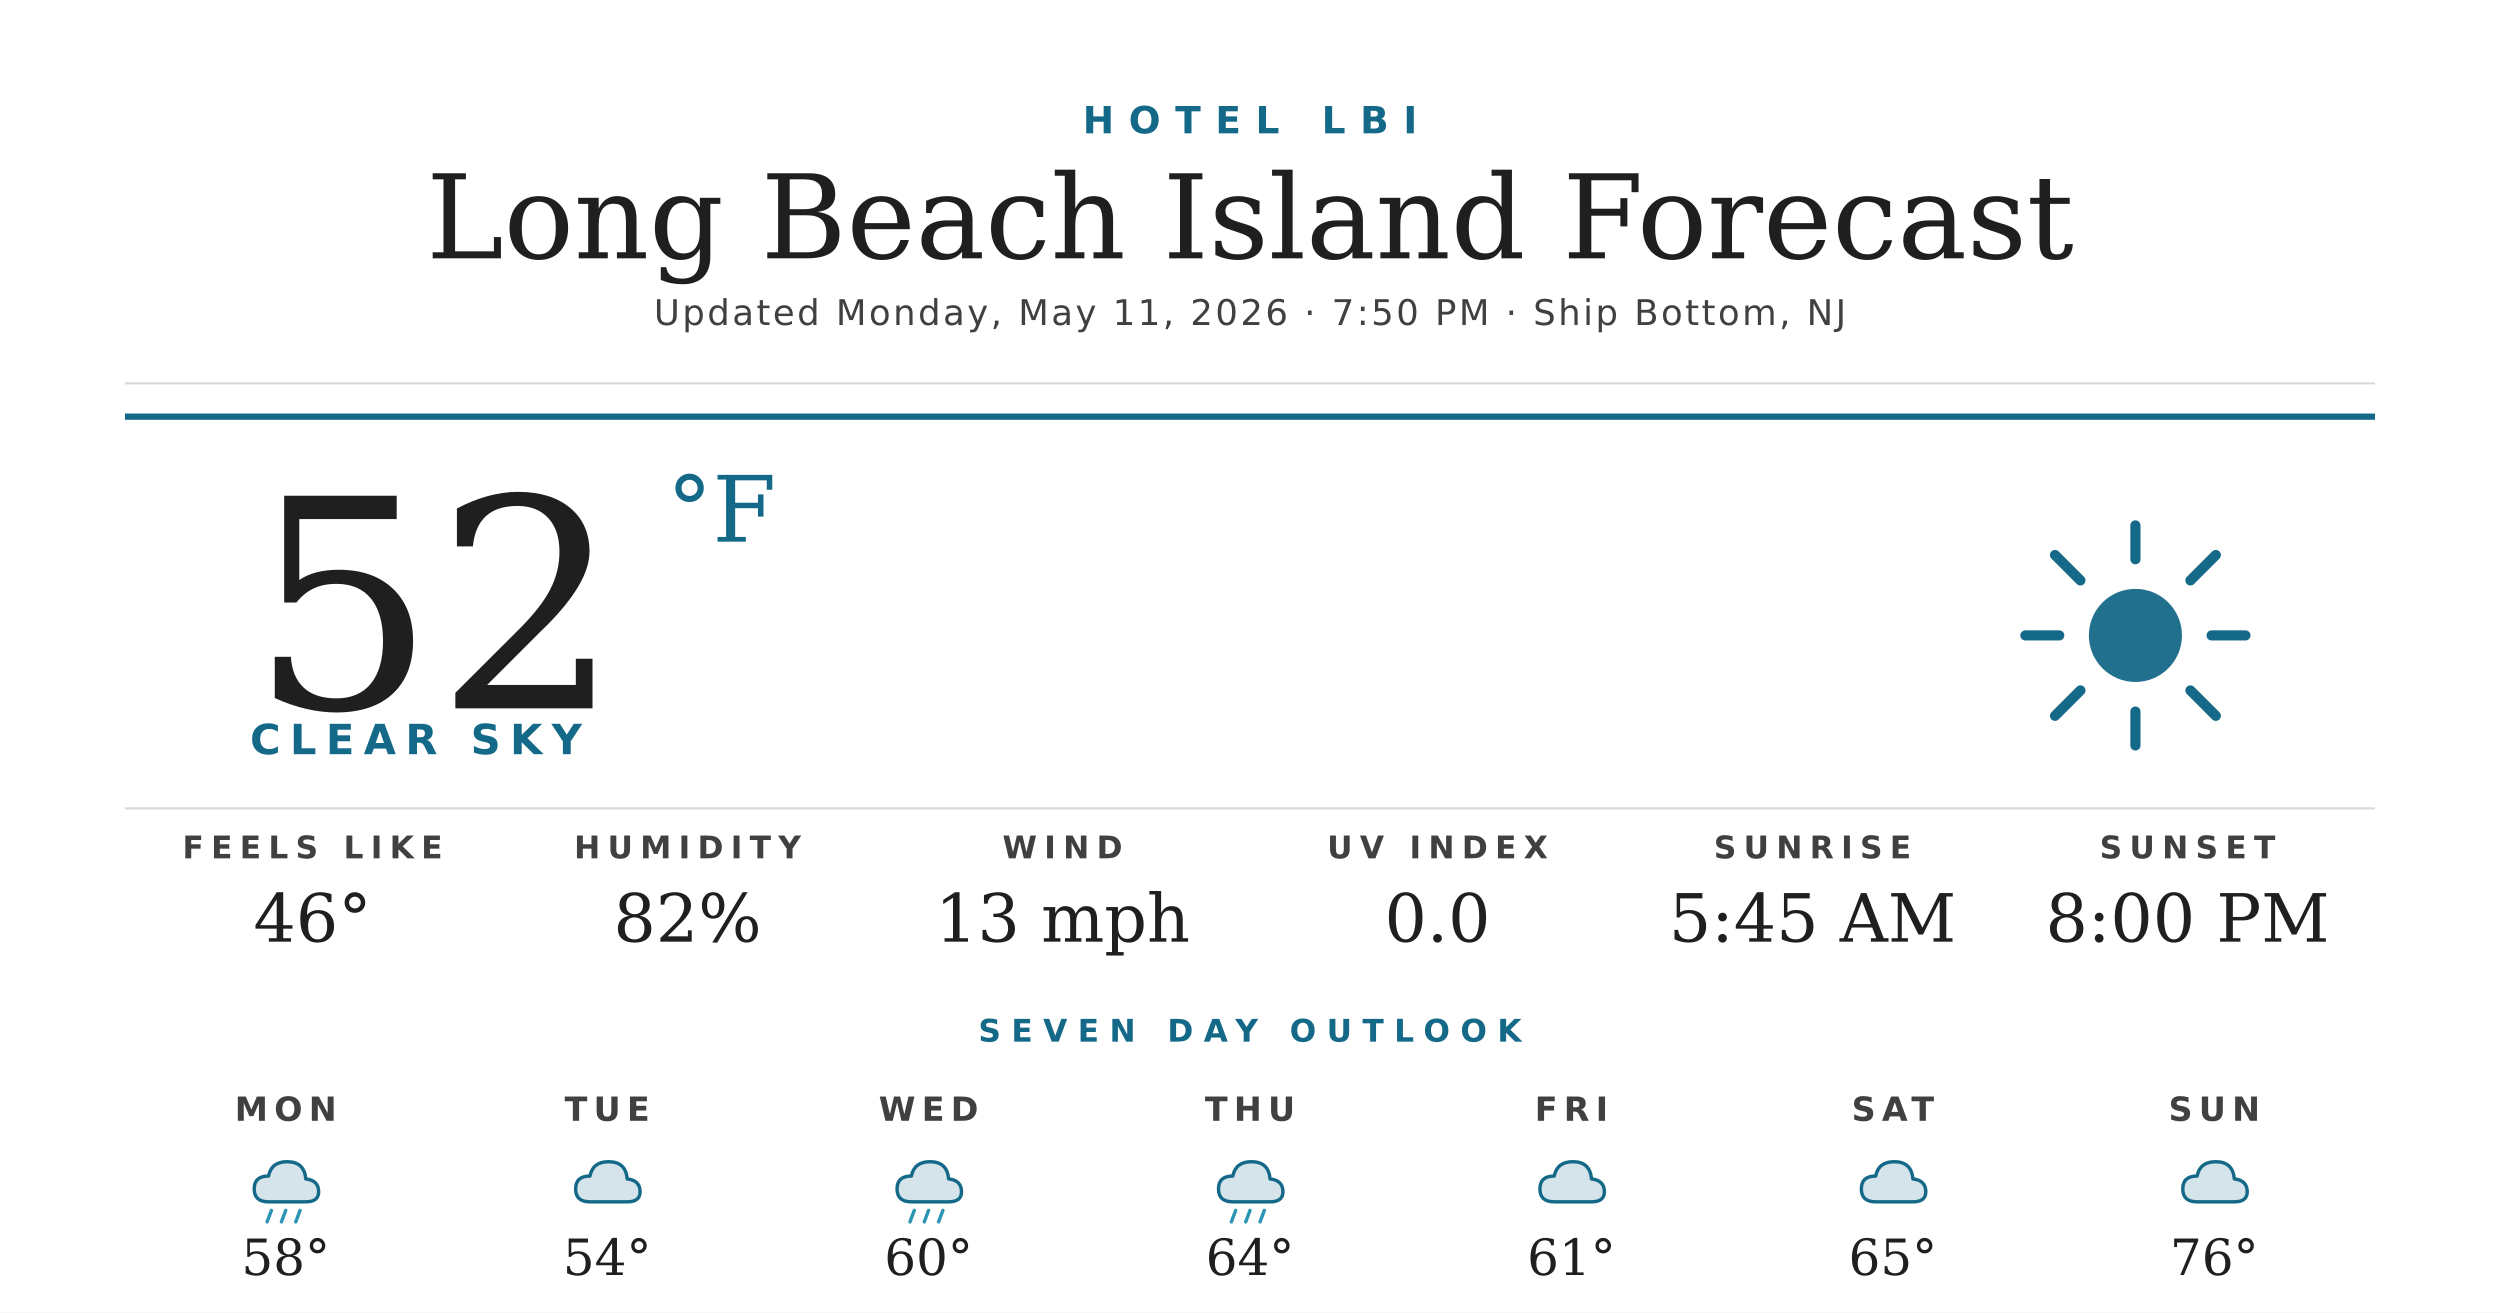
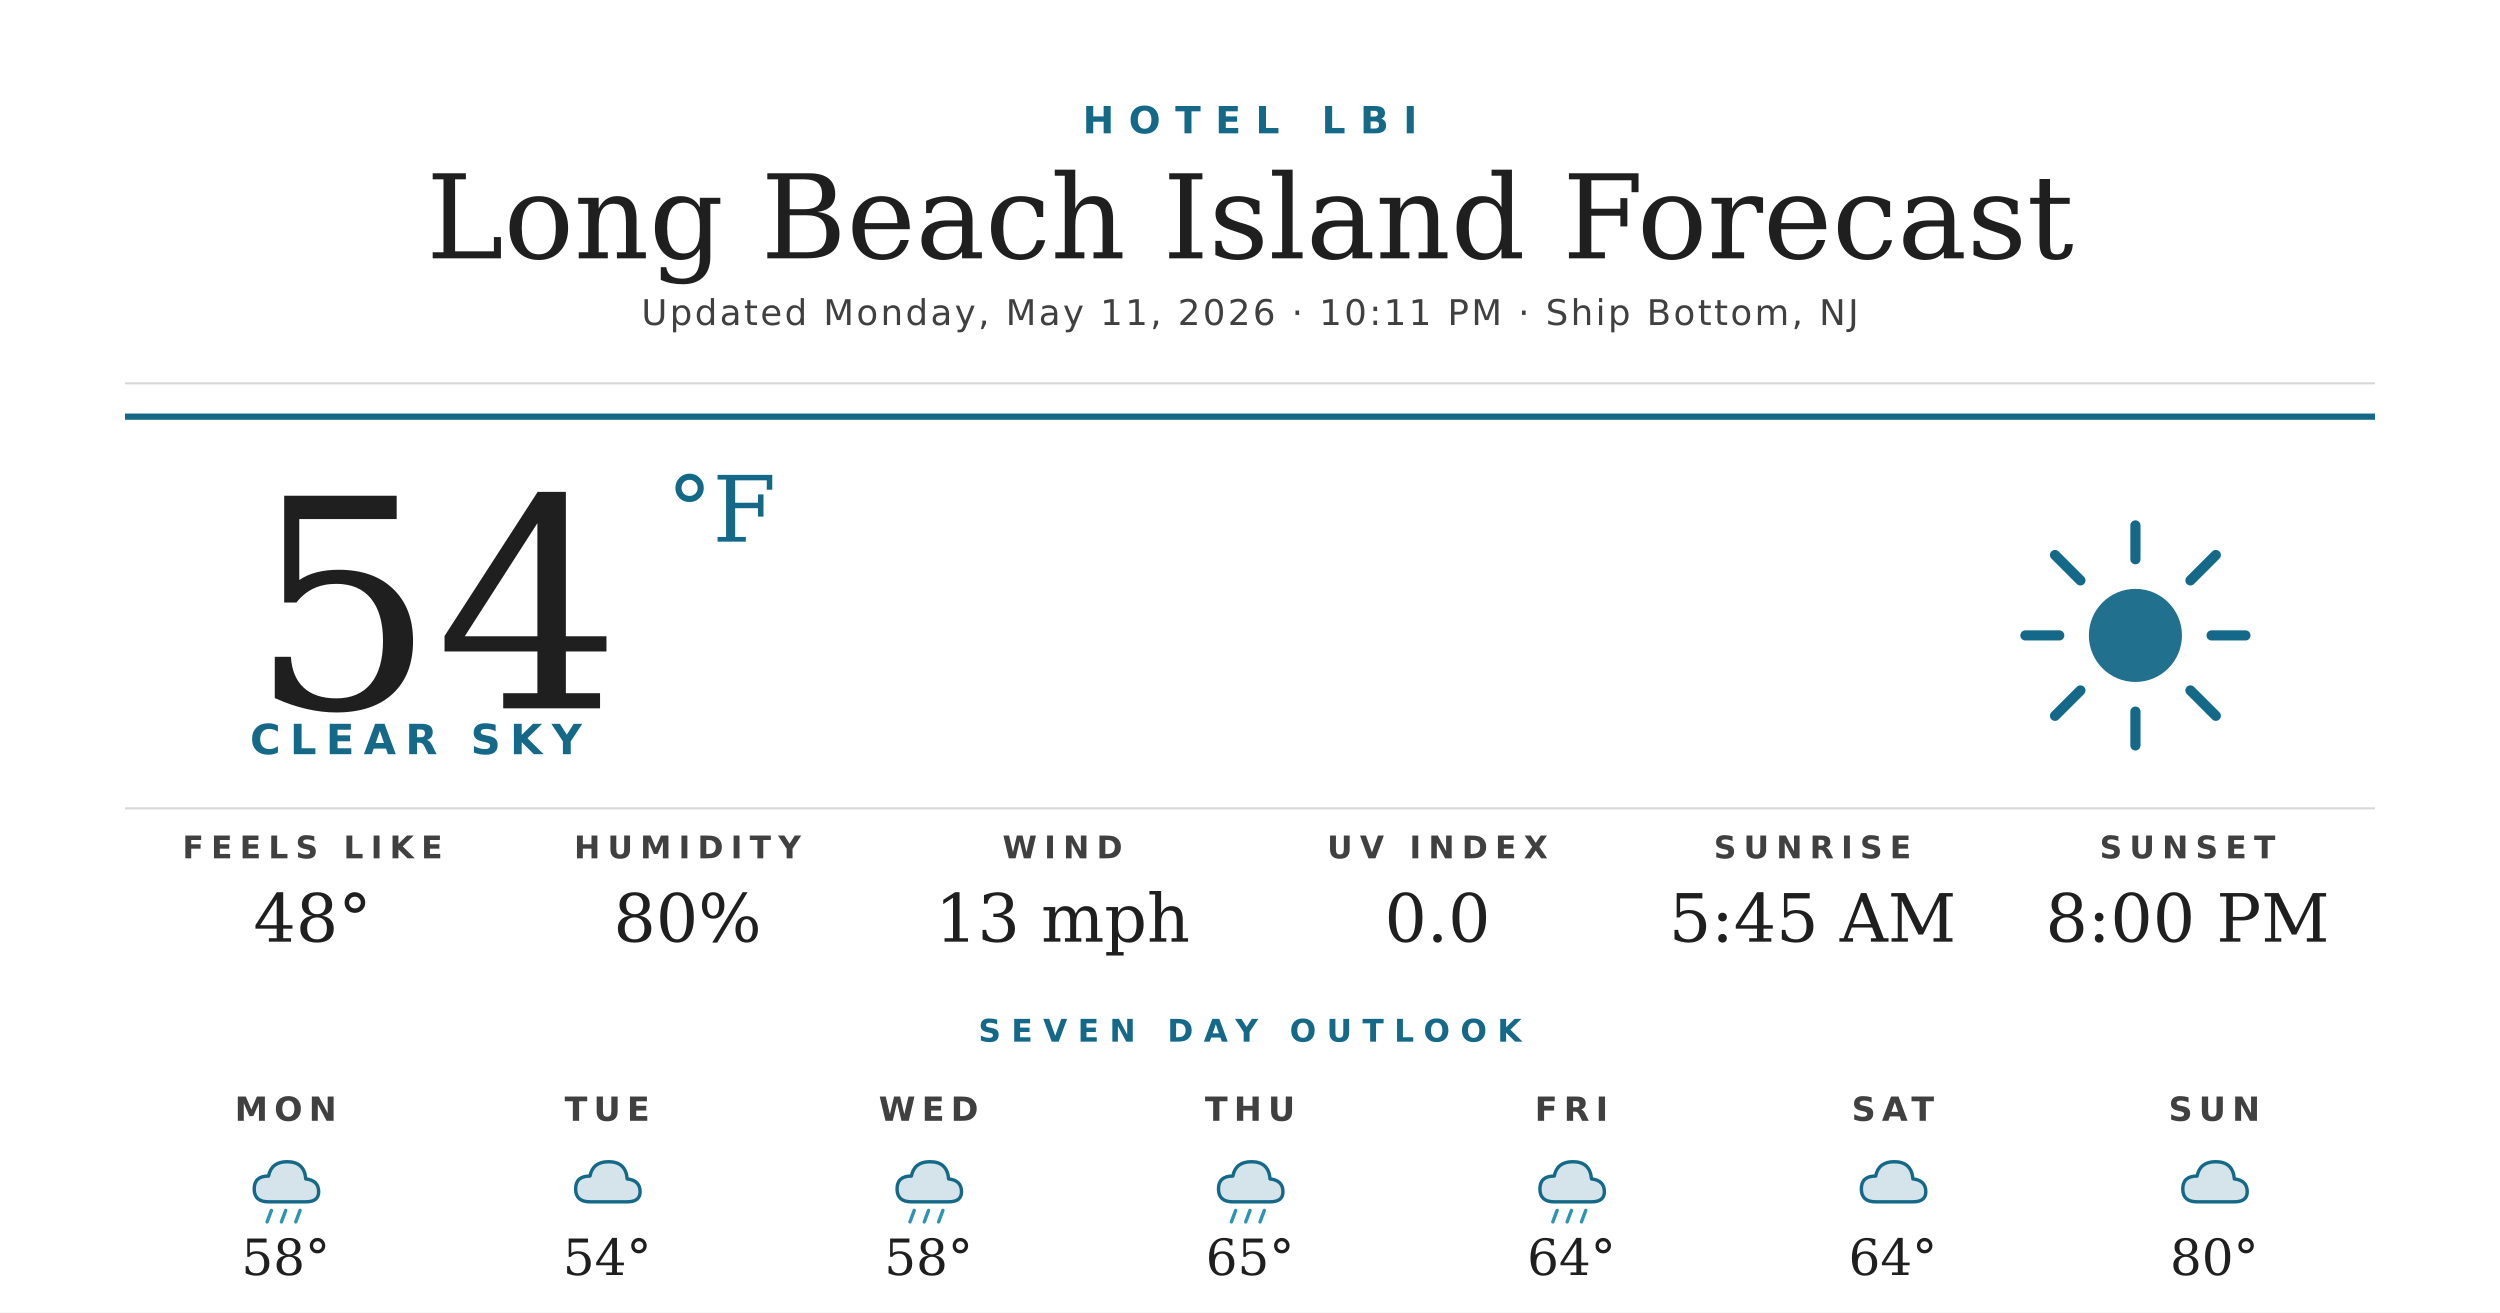
<svg xmlns="http://www.w3.org/2000/svg" width="1200" height="630" viewBox="0 0 1200 630">
  <rect width="1200" height="630" fill="#ffffff" />
  <text x="600" y="64" text-anchor="middle" font-family="'Montserrat Bold', 'Montserrat', 'DejaVu Sans', Helvetica, Arial, sans-serif" font-size="18" font-weight="700" fill="#156988" letter-spacing="7">HOTEL LBI</text>
  <text x="600" y="124" text-anchor="middle" font-family="'Prata', 'DejaVu Serif', Georgia, serif" font-size="56" fill="#1f1f1f">Long Beach Island Forecast</text>
-   <text x="600" y="156" text-anchor="middle" font-family="'Montserrat', 'DejaVu Sans', Helvetica, Arial, sans-serif" font-size="17" font-weight="500" fill="#404040" letter-spacing="1.2">Updated Monday, May 11, 2026 · 7:50 PM · Ship Bottom, NJ</text>
+   <text x="600" y="156" text-anchor="middle" font-family="'Montserrat', 'DejaVu Sans', Helvetica, Arial, sans-serif" font-size="17" font-weight="500" fill="#404040" letter-spacing="1.2">Updated Monday, May 11, 2026 · 10:11 PM · Ship Bottom, NJ</text>
  <line x1="60" y1="184" x2="1140" y2="184" stroke="#d8d8d8" stroke-width="1" />
  <line x1="60" y1="200" x2="1140" y2="200" stroke="#156988" stroke-width="3" />
-   <text x="120" y="340" font-family="'Prata', 'DejaVu Serif', Georgia, serif" font-size="140" fill="#1f1f1f">52</text>
+   <text x="120" y="340" font-family="'Prata', 'DejaVu Serif', Georgia, serif" font-size="140" fill="#1f1f1f">54</text>
  <text x="320" y="260" font-family="'Prata', 'DejaVu Serif', Georgia, serif" font-size="44" fill="#156988">°F</text>
  <text x="120" y="362" font-family="'Montserrat Bold', 'Montserrat', 'DejaVu Sans', Helvetica, Arial, sans-serif" font-size="20" font-weight="700" fill="#156988" letter-spacing="4.5">CLEAR SKY</text>
  <g transform="translate(960,240) scale(2.03125)">
    <circle cx="32" cy="32" r="11" fill="#156988" opacity="0.95" />
    <g stroke="#156988" stroke-width="2.4" stroke-linecap="round">
      <line x1="32" y1="6" x2="32" y2="14" />
      <line x1="32" y1="50" x2="32" y2="58" />
      <line x1="6" y1="32" x2="14" y2="32" />
      <line x1="50" y1="32" x2="58" y2="32" />
      <line x1="13" y1="13" x2="19" y2="19" />
      <line x1="45" y1="45" x2="51" y2="51" />
      <line x1="13" y1="51" x2="19" y2="45" />
      <line x1="45" y1="19" x2="51" y2="13" />
    </g>
  </g>
  <line x1="60" y1="388" x2="1140" y2="388" stroke="#d8d8d8" stroke-width="1" />
  <text x="150" y="412" text-anchor="middle" font-family="'Montserrat Bold', 'Montserrat', 'DejaVu Sans', Helvetica, Arial, sans-serif" font-size="15" font-weight="700" fill="#404040" letter-spacing="3.5">FEELS LIKE</text>
-   <text x="150" y="452" text-anchor="middle" font-family="'Prata', 'DejaVu Serif', Georgia, serif" font-size="32" fill="#1f1f1f">46°</text>
+   <text x="150" y="452" text-anchor="middle" font-family="'Prata', 'DejaVu Serif', Georgia, serif" font-size="32" fill="#1f1f1f">48°</text>
  <text x="330" y="412" text-anchor="middle" font-family="'Montserrat Bold', 'Montserrat', 'DejaVu Sans', Helvetica, Arial, sans-serif" font-size="15" font-weight="700" fill="#404040" letter-spacing="3.5">HUMIDITY</text>
-   <text x="330" y="452" text-anchor="middle" font-family="'Prata', 'DejaVu Serif', Georgia, serif" font-size="32" fill="#1f1f1f">82%</text>
+   <text x="330" y="452" text-anchor="middle" font-family="'Prata', 'DejaVu Serif', Georgia, serif" font-size="32" fill="#1f1f1f">80%</text>
  <text x="510" y="412" text-anchor="middle" font-family="'Montserrat Bold', 'Montserrat', 'DejaVu Sans', Helvetica, Arial, sans-serif" font-size="15" font-weight="700" fill="#404040" letter-spacing="3.5">WIND</text>
  <text x="510" y="452" text-anchor="middle" font-family="'Prata', 'DejaVu Serif', Georgia, serif" font-size="32" fill="#1f1f1f">13 mph</text>
  <text x="690" y="412" text-anchor="middle" font-family="'Montserrat Bold', 'Montserrat', 'DejaVu Sans', Helvetica, Arial, sans-serif" font-size="15" font-weight="700" fill="#404040" letter-spacing="3.5">UV INDEX</text>
  <text x="690" y="452" text-anchor="middle" font-family="'Prata', 'DejaVu Serif', Georgia, serif" font-size="32" fill="#1f1f1f">0.0</text>
  <text x="870" y="412" text-anchor="middle" font-family="'Montserrat Bold', 'Montserrat', 'DejaVu Sans', Helvetica, Arial, sans-serif" font-size="15" font-weight="700" fill="#404040" letter-spacing="3.5">SUNRISE</text>
  <text x="870" y="452" text-anchor="middle" font-family="'Prata', 'DejaVu Serif', Georgia, serif" font-size="32" fill="#1f1f1f">5:45 AM</text>
  <text x="1050" y="412" text-anchor="middle" font-family="'Montserrat Bold', 'Montserrat', 'DejaVu Sans', Helvetica, Arial, sans-serif" font-size="15" font-weight="700" fill="#404040" letter-spacing="3.5">SUNSET</text>
  <text x="1050" y="452" text-anchor="middle" font-family="'Prata', 'DejaVu Serif', Georgia, serif" font-size="32" fill="#1f1f1f">8:00 PM</text>
  <text x="600" y="500" text-anchor="middle" font-family="'Montserrat Bold', 'Montserrat', 'DejaVu Sans', Helvetica, Arial, sans-serif" font-size="15" font-weight="700" fill="#156988" letter-spacing="5">SEVEN DAY OUTLOOK</text>
  <text x="137.143" y="538" text-anchor="middle" font-family="'Montserrat Bold', 'Montserrat', 'DejaVu Sans', Helvetica, Arial, sans-serif" font-size="16" font-weight="700" fill="#404040" letter-spacing="3">MON</text>
  <g transform="translate(115.1429,548) scale(0.6875)">
    <path d="M20 42 Q10 42 10 33 Q10 24 20 24 Q22 14 33 14 Q45 14 46 26 Q55 27 55 35 Q55 42 46 42 Z" fill="#156988" opacity="0.18" />
    <path d="M20 42 Q10 42 10 33 Q10 24 20 24 Q22 14 33 14 Q45 14 46 26 Q55 27 55 35 Q55 42 46 42 Z" fill="none" stroke="#156988" stroke-width="2.4" stroke-linejoin="round" />
    <g stroke="#2C95B3" stroke-width="2.4" stroke-linecap="round">
      <line x1="22" y1="48" x2="19" y2="56" />
      <line x1="32" y1="48" x2="29" y2="56" />
      <line x1="42" y1="48" x2="39" y2="56" />
    </g>
  </g>
  <text x="137.143" y="612" text-anchor="middle" font-family="'Prata', 'DejaVu Serif', Georgia, serif" font-size="24" fill="#1f1f1f">58°</text>
  <text x="291.429" y="538" text-anchor="middle" font-family="'Montserrat Bold', 'Montserrat', 'DejaVu Sans', Helvetica, Arial, sans-serif" font-size="16" font-weight="700" fill="#404040" letter-spacing="3">TUE</text>
  <g transform="translate(269.4286,548) scale(0.6875)">
    <path d="M20 42 Q10 42 10 33 Q10 24 20 24 Q22 14 33 14 Q45 14 46 26 Q55 27 55 35 Q55 42 46 42 Z" fill="#156988" opacity="0.18" />
    <path d="M20 42 Q10 42 10 33 Q10 24 20 24 Q22 14 33 14 Q45 14 46 26 Q55 27 55 35 Q55 42 46 42 Z" fill="none" stroke="#156988" stroke-width="2.4" stroke-linejoin="round" />
  </g>
  <text x="291.429" y="612" text-anchor="middle" font-family="'Prata', 'DejaVu Serif', Georgia, serif" font-size="24" fill="#1f1f1f">54°</text>
  <text x="445.714" y="538" text-anchor="middle" font-family="'Montserrat Bold', 'Montserrat', 'DejaVu Sans', Helvetica, Arial, sans-serif" font-size="16" font-weight="700" fill="#404040" letter-spacing="3">WED</text>
  <g transform="translate(423.7143,548) scale(0.6875)">
    <path d="M20 42 Q10 42 10 33 Q10 24 20 24 Q22 14 33 14 Q45 14 46 26 Q55 27 55 35 Q55 42 46 42 Z" fill="#156988" opacity="0.18" />
    <path d="M20 42 Q10 42 10 33 Q10 24 20 24 Q22 14 33 14 Q45 14 46 26 Q55 27 55 35 Q55 42 46 42 Z" fill="none" stroke="#156988" stroke-width="2.4" stroke-linejoin="round" />
    <g stroke="#2C95B3" stroke-width="2.4" stroke-linecap="round">
      <line x1="22" y1="48" x2="19" y2="56" />
      <line x1="32" y1="48" x2="29" y2="56" />
      <line x1="42" y1="48" x2="39" y2="56" />
    </g>
  </g>
-   <text x="445.714" y="612" text-anchor="middle" font-family="'Prata', 'DejaVu Serif', Georgia, serif" font-size="24" fill="#1f1f1f">60°</text>
+   <text x="445.714" y="612" text-anchor="middle" font-family="'Prata', 'DejaVu Serif', Georgia, serif" font-size="24" fill="#1f1f1f">58°</text>
  <text x="600" y="538" text-anchor="middle" font-family="'Montserrat Bold', 'Montserrat', 'DejaVu Sans', Helvetica, Arial, sans-serif" font-size="16" font-weight="700" fill="#404040" letter-spacing="3">THU</text>
  <g transform="translate(578,548) scale(0.6875)">
    <path d="M20 42 Q10 42 10 33 Q10 24 20 24 Q22 14 33 14 Q45 14 46 26 Q55 27 55 35 Q55 42 46 42 Z" fill="#156988" opacity="0.18" />
    <path d="M20 42 Q10 42 10 33 Q10 24 20 24 Q22 14 33 14 Q45 14 46 26 Q55 27 55 35 Q55 42 46 42 Z" fill="none" stroke="#156988" stroke-width="2.4" stroke-linejoin="round" />
    <g stroke="#2C95B3" stroke-width="2.4" stroke-linecap="round">
      <line x1="22" y1="48" x2="19" y2="56" />
      <line x1="32" y1="48" x2="29" y2="56" />
      <line x1="42" y1="48" x2="39" y2="56" />
    </g>
  </g>
-   <text x="600" y="612" text-anchor="middle" font-family="'Prata', 'DejaVu Serif', Georgia, serif" font-size="24" fill="#1f1f1f">64°</text>
+   <text x="600" y="612" text-anchor="middle" font-family="'Prata', 'DejaVu Serif', Georgia, serif" font-size="24" fill="#1f1f1f">65°</text>
  <text x="754.286" y="538" text-anchor="middle" font-family="'Montserrat Bold', 'Montserrat', 'DejaVu Sans', Helvetica, Arial, sans-serif" font-size="16" font-weight="700" fill="#404040" letter-spacing="3">FRI</text>
  <g transform="translate(732.2857,548) scale(0.6875)">
    <path d="M20 42 Q10 42 10 33 Q10 24 20 24 Q22 14 33 14 Q45 14 46 26 Q55 27 55 35 Q55 42 46 42 Z" fill="#156988" opacity="0.18" />
    <path d="M20 42 Q10 42 10 33 Q10 24 20 24 Q22 14 33 14 Q45 14 46 26 Q55 27 55 35 Q55 42 46 42 Z" fill="none" stroke="#156988" stroke-width="2.4" stroke-linejoin="round" />
+     <g stroke="#2C95B3" stroke-width="2.4" stroke-linecap="round">
+       <line x1="22" y1="48" x2="19" y2="56" />
+       <line x1="32" y1="48" x2="29" y2="56" />
+       <line x1="42" y1="48" x2="39" y2="56" />
+     </g>
  </g>
-   <text x="754.286" y="612" text-anchor="middle" font-family="'Prata', 'DejaVu Serif', Georgia, serif" font-size="24" fill="#1f1f1f">61°</text>
+   <text x="754.286" y="612" text-anchor="middle" font-family="'Prata', 'DejaVu Serif', Georgia, serif" font-size="24" fill="#1f1f1f">64°</text>
  <text x="908.571" y="538" text-anchor="middle" font-family="'Montserrat Bold', 'Montserrat', 'DejaVu Sans', Helvetica, Arial, sans-serif" font-size="16" font-weight="700" fill="#404040" letter-spacing="3">SAT</text>
  <g transform="translate(886.5714,548) scale(0.6875)">
    <path d="M20 42 Q10 42 10 33 Q10 24 20 24 Q22 14 33 14 Q45 14 46 26 Q55 27 55 35 Q55 42 46 42 Z" fill="#156988" opacity="0.18" />
    <path d="M20 42 Q10 42 10 33 Q10 24 20 24 Q22 14 33 14 Q45 14 46 26 Q55 27 55 35 Q55 42 46 42 Z" fill="none" stroke="#156988" stroke-width="2.4" stroke-linejoin="round" />
  </g>
-   <text x="908.571" y="612" text-anchor="middle" font-family="'Prata', 'DejaVu Serif', Georgia, serif" font-size="24" fill="#1f1f1f">65°</text>
+   <text x="908.571" y="612" text-anchor="middle" font-family="'Prata', 'DejaVu Serif', Georgia, serif" font-size="24" fill="#1f1f1f">64°</text>
  <text x="1062.857" y="538" text-anchor="middle" font-family="'Montserrat Bold', 'Montserrat', 'DejaVu Sans', Helvetica, Arial, sans-serif" font-size="16" font-weight="700" fill="#404040" letter-spacing="3">SUN</text>
  <g transform="translate(1040.857,548) scale(0.6875)">
    <path d="M20 42 Q10 42 10 33 Q10 24 20 24 Q22 14 33 14 Q45 14 46 26 Q55 27 55 35 Q55 42 46 42 Z" fill="#156988" opacity="0.18" />
    <path d="M20 42 Q10 42 10 33 Q10 24 20 24 Q22 14 33 14 Q45 14 46 26 Q55 27 55 35 Q55 42 46 42 Z" fill="none" stroke="#156988" stroke-width="2.4" stroke-linejoin="round" />
  </g>
-   <text x="1062.857" y="612" text-anchor="middle" font-family="'Prata', 'DejaVu Serif', Georgia, serif" font-size="24" fill="#1f1f1f">76°</text>
+   <text x="1062.857" y="612" text-anchor="middle" font-family="'Prata', 'DejaVu Serif', Georgia, serif" font-size="24" fill="#1f1f1f">80°</text>
</svg>
